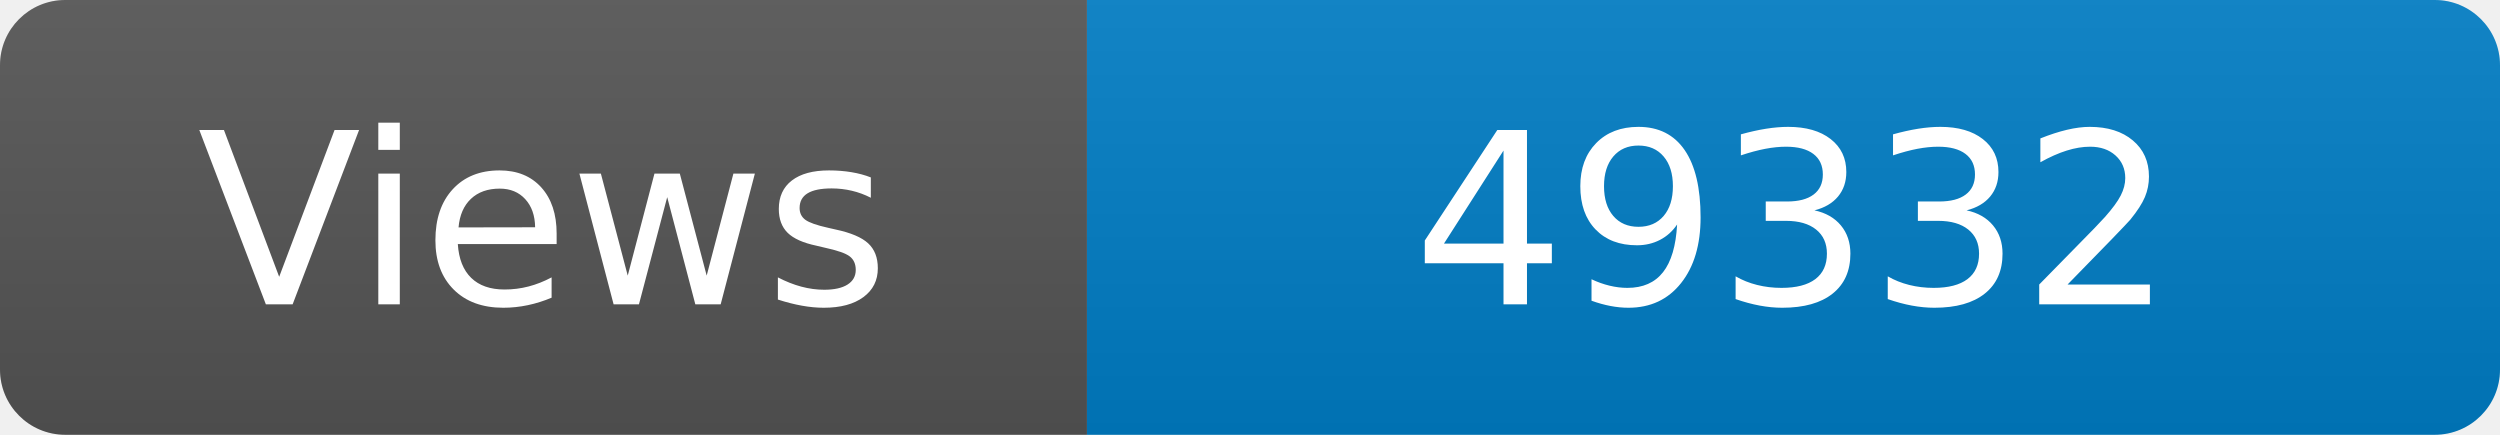
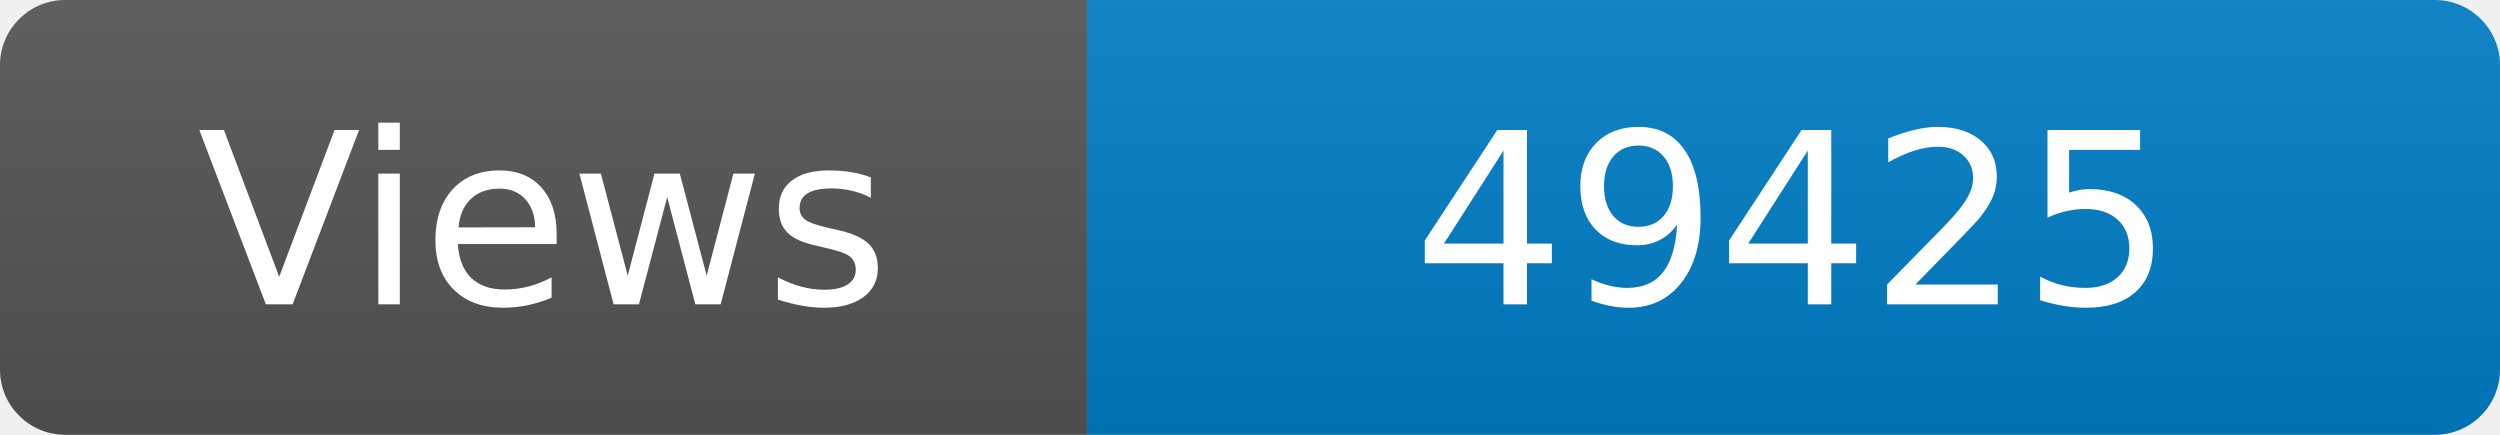
<svg xmlns="http://www.w3.org/2000/svg" width="115" height="20" role="img" aria-label="Maintained?: yes">
  <linearGradient id="s" x2="0" y2="100%">
    <stop offset="0" stop-color="#bbb" stop-opacity=".1" />
    <stop offset="1" stop-opacity=".1" />
  </linearGradient>
  <clipPath id="r">
    <rect width="115" height="20" rx="3" fill="#fff" />
  </clipPath>
  <g clip-path="url(#r)">
    <rect width="50" height="20" fill="#555" />
    <rect x="50" width="160" height="20" fill="#007ec6" />
    <rect width="115" height="20" fill="url(#s)" />
  </g>
  <g fill="#fff" text-anchor="middle" font-family="Verdana,Geneva,DejaVu Sans,sans-serif" font-size="110">
    <text x="250" y="140" transform="scale(.1)" fill="#fff">Views</text>
-     <text x="825" y="140" transform="scale(.1)" fill="#fff">49332</text>
+     <text x="825" y="140" transform="scale(.1)" fill="#fff">49425</text>
  </g>
</svg>
